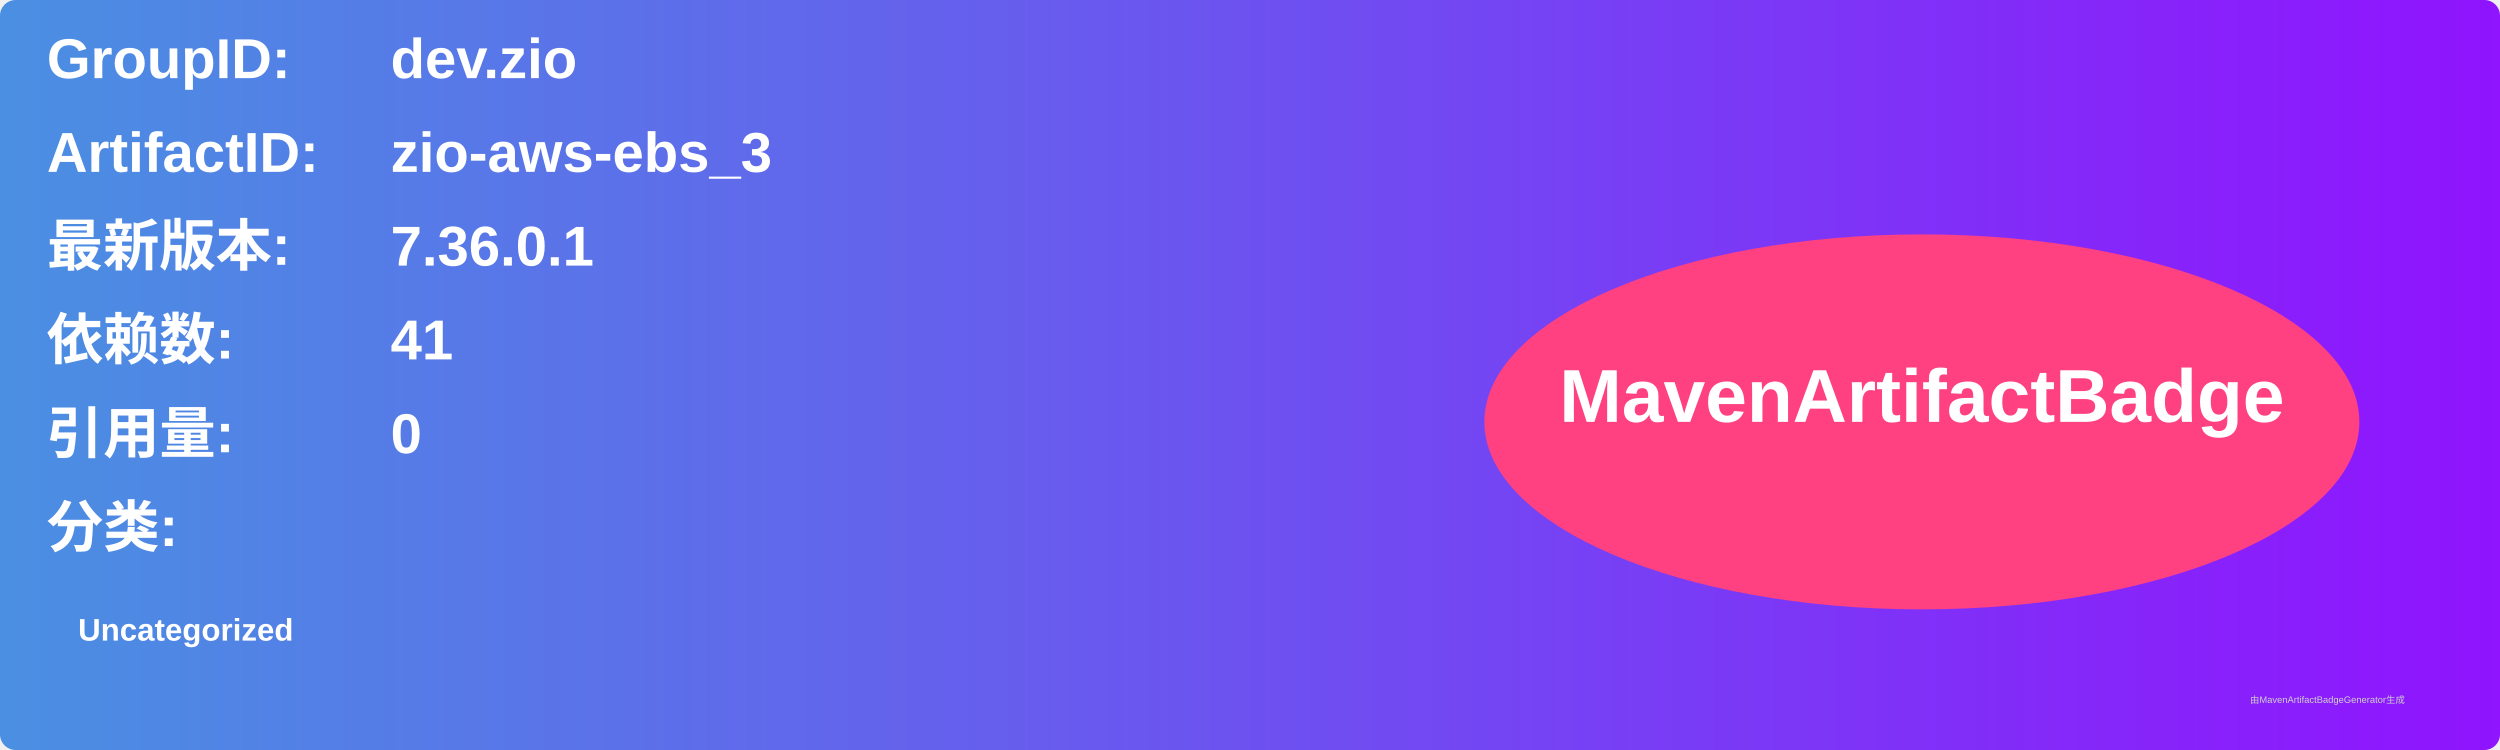
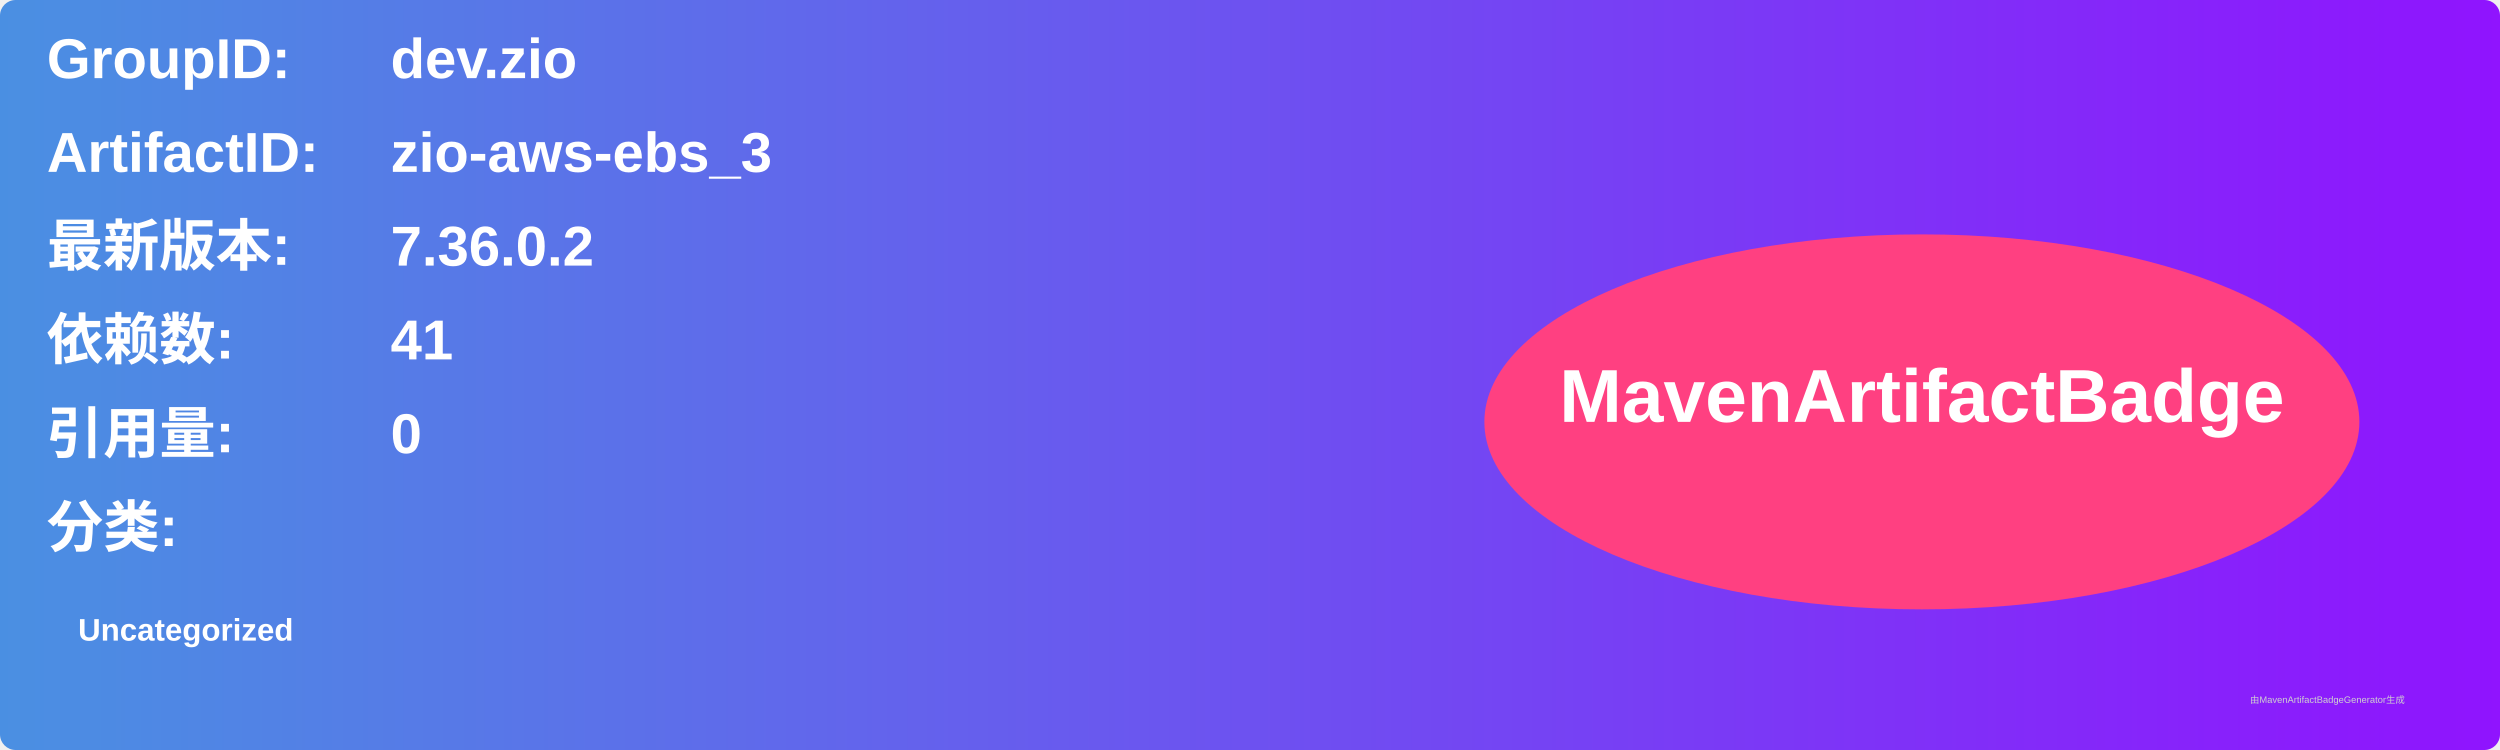
<svg xmlns="http://www.w3.org/2000/svg" width="800" height="240" viewBox="0 0 800 240">
  <linearGradient id="grad" x1="0%" y1="0%" x2="100%" y2="0%">
    <stop offset="0%" stop-color="#4a90e2" />
    <stop offset="100%" stop-color="#9013fe" />
  </linearGradient>
  <rect width="100%" height="100%" rx="5" ry="5" fill="url(#grad)" />
  <g transform="translate(15, 15)">
    <text x="0" y="10" font-family="Arial" font-size="18" fill="white" font-weight="bold" width="260">GroupID:</text>
    <text x="110" y="10" font-family="Arial" font-size="18" fill="white" font-weight="bold" width="460">dev.zio</text>
    <text x="0" y="40" font-family="Arial" font-size="18" fill="white" font-weight="bold" width="260">ArtifactID:</text>
    <text x="110" y="40" font-family="Arial" font-size="18" fill="white" font-weight="bold" width="460">zio-aws-ebs_3</text>
    <text x="0" y="70" font-family="Arial" font-size="18" fill="white" font-weight="bold">最新版本:</text>
    <text x="110" y="70" font-family="Arial" font-size="18" fill="white" font-weight="bold">
-       <tspan font-weight="bold">7.36.0.1</tspan>
+       <tspan font-weight="bold">7.36.0.2</tspan>
    </text>
    <text x="0" y="100" font-family="Arial" font-size="18" fill="white" font-weight="bold">依赖数: </text>
    <text x="110" y="100" font-family="Arial" font-size="18" fill="white">
      <tspan font-weight="bold">41</tspan>
    </text>
    <text x="0" y="130" font-family="Arial" font-size="18" fill="white" font-weight="bold">引用量: </text>
    <text x="110" y="130" font-family="Arial" font-size="18" fill="white">
      <tspan font-weight="bold">0</tspan>
    </text>
    <text x="0" y="160" font-family="Arial" font-size="18" fill="white" font-weight="bold">分类:</text>
    <text x="10" y="190" font-family="Arial" font-size="10" fill="white">
      <tspan font-weight="bold">Uncategorized</tspan>
    </text>
    <ellipse cx="600" cy="120" rx="140" ry="60" fill="#ff4081" />
    <text x="600" y="120" text-anchor="middle" font-family="Arial" font-size="24" fill="white" font-weight="bold">MavenArtifactBadge</text>
  </g>
  <text x="720" y="225" font-family="Arial" font-size="3" fill="#d0d0d0">由MavenArtifactBadgeGenerator生成</text>
</svg>
